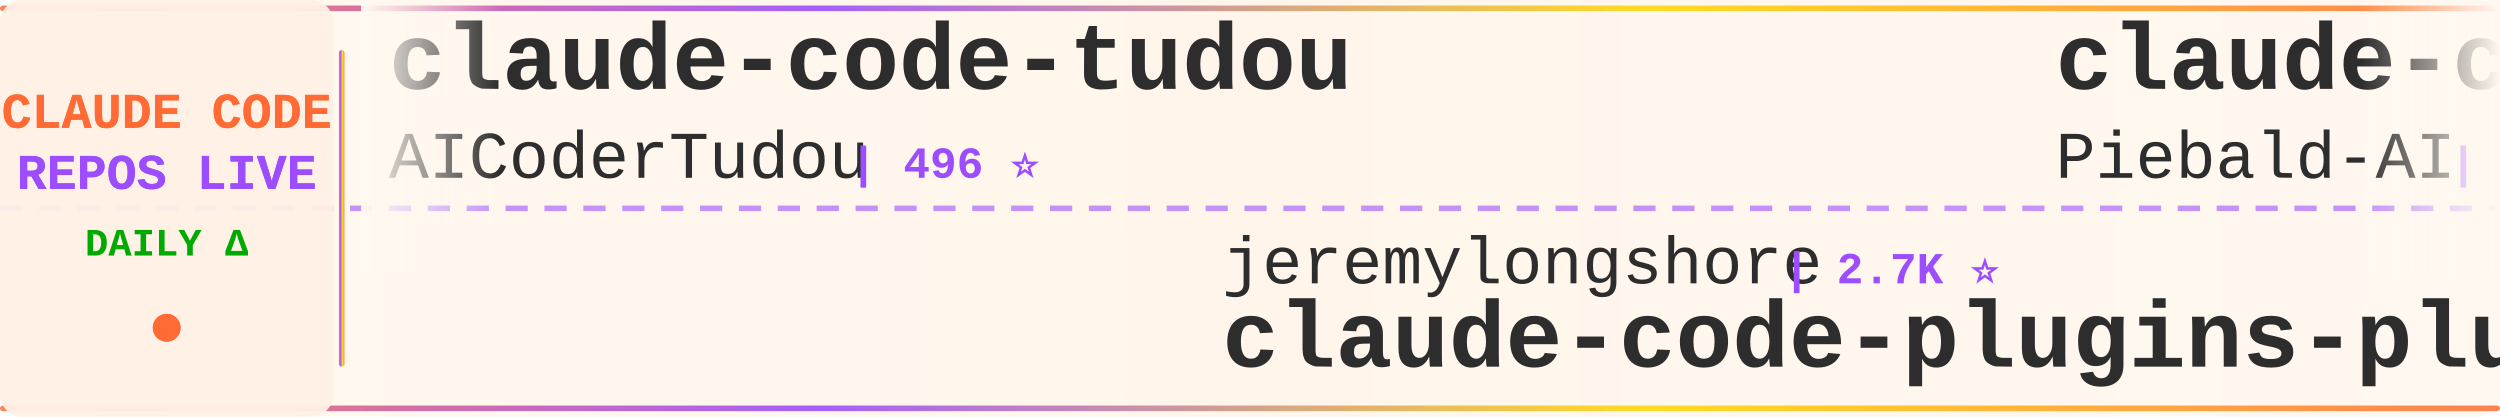
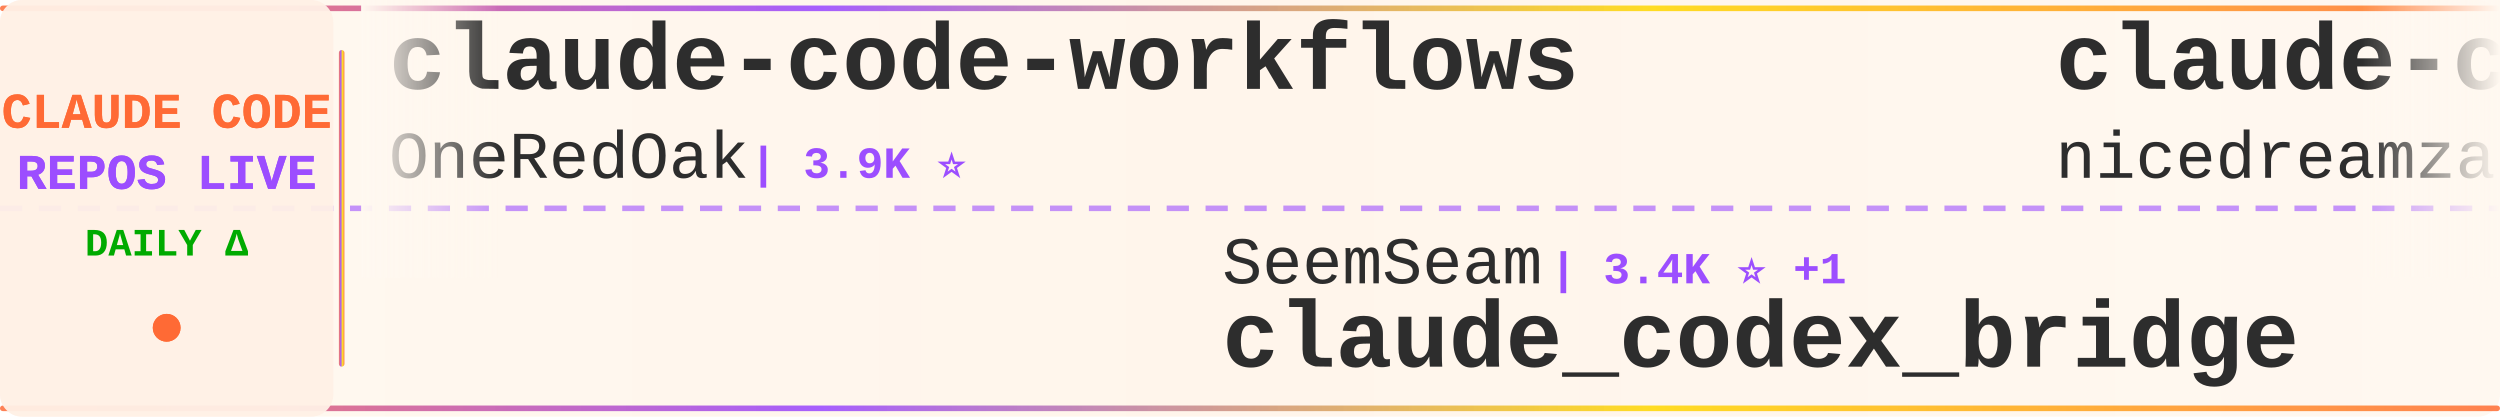
<svg xmlns="http://www.w3.org/2000/svg" width="900" height="150">
  <defs>
    <linearGradient id="tickerBg" x1="0%" y1="0%" x2="100%" y2="0%">
      <stop offset="0%" style="stop-color:#fff8f0;stop-opacity:0.98" />
      <stop offset="50%" style="stop-color:#fff5eb;stop-opacity:1" />
      <stop offset="100%" style="stop-color:#fff8f0;stop-opacity:0.98" />
    </linearGradient>
    <linearGradient id="borderGrad" x1="0%" y1="0%" x2="100%" y2="0%">
      <stop offset="0%" style="stop-color:#FF6B35;stop-opacity:0.85">
        <animate attributeName="stop-opacity" values="0.85;1;0.85" dur="2s" repeatCount="indefinite" />
      </stop>
      <stop offset="33%" style="stop-color:#9C4EFF;stop-opacity:0.9">
        <animate attributeName="stop-opacity" values="0.9;1;0.9" dur="2.2s" repeatCount="indefinite" />
      </stop>
      <stop offset="66%" style="stop-color:#FFD700;stop-opacity:0.85">
        <animate attributeName="stop-opacity" values="0.85;1;0.85" dur="1.8s" repeatCount="indefinite" />
      </stop>
      <stop offset="100%" style="stop-color:#FF6B35;stop-opacity:0.85">
        <animate attributeName="stop-opacity" values="0.85;1;0.85" dur="2s" repeatCount="indefinite" />
      </stop>
    </linearGradient>
    <filter id="textGlow">
      <feGaussianBlur stdDeviation="0.15" result="coloredBlur" />
      <feMerge>
        <feMergeNode in="coloredBlur" />
        <feMergeNode in="SourceGraphic" />
      </feMerge>
    </filter>
    <filter id="metricGlow">
      <feGaussianBlur stdDeviation="0.2" result="coloredBlur" />
      <feMerge>
        <feMergeNode in="coloredBlur" />
        <feMergeNode in="SourceGraphic" />
      </feMerge>
    </filter>
    <linearGradient id="leftFade" x1="0%" y1="0%" x2="100%" y2="0%">
      <stop offset="0%" style="stop-color:#fff8f0;stop-opacity:1" />
      <stop offset="100%" style="stop-color:#fff8f0;stop-opacity:0" />
    </linearGradient>
    <linearGradient id="rightFade" x1="0%" y1="0%" x2="100%" y2="0%">
      <stop offset="0%" style="stop-color:#fff8f0;stop-opacity:0" />
      <stop offset="100%" style="stop-color:#fff8f0;stop-opacity:1" />
    </linearGradient>
  </defs>
  <rect width="900" height="150" fill="url(#tickerBg)" rx="8" />
  <rect x="0" y="2" width="900" height="2" fill="url(#borderGrad)" rx="1" />
  <rect x="0" y="146" width="900" height="2" fill="url(#borderGrad)" rx="1" />
  <line x1="0" y1="75" x2="900" y2="75" stroke="#9C4EFF" stroke-width="2" stroke-dasharray="8 6" opacity="0.6" />
  <rect x="0" y="0" width="120" height="150" fill="#fff0e6" opacity="0.95" rx="8" />
  <text x="60" y="46" font-family="'Courier New', monospace" font-size="18" font-weight="bold" fill="#FF6B35" text-anchor="middle" filter="url(#textGlow)">
    CLAUDE CODE
  </text>
  <text x="60" y="68" font-family="'Courier New', monospace" font-size="18" font-weight="bold" fill="#9C4EFF" text-anchor="middle" filter="url(#textGlow)">
    REPOS LIVE
  </text>
  <text x="60" y="92" font-family="'Courier New', monospace" font-size="14" font-weight="bold" fill="#00aa00" text-anchor="middle">
    DAILY Δ
  </text>
  <circle cx="60" cy="118" r="5" fill="#FF6B35" filter="url(#metricGlow)">
    <animate attributeName="r" values="4;6;4" dur="1.5s" repeatCount="indefinite" />
    <animate attributeName="opacity" values="0.6;1;0.6" dur="1.5s" repeatCount="indefinite" />
  </circle>
  <rect x="122" y="18" width="2" height="114" fill="url(#borderGrad)" rx="1" />
  <clipPath id="tickerClip">
    <rect x="130" y="0" width="770" height="150" />
  </clipPath>
  <g clip-path="url(#tickerClip)">
    <g id="tickerItems">
      <animateTransform attributeName="transform" attributeType="XML" type="translate" from="0 0" to="-3000 0" dur="54s" repeatCount="indefinite" />
      <g transform="translate(0, 0)">
-         <text x="140" y="32" font-family="'Courier New', monospace" font-size="34" font-weight="bold" fill="#2d2d2d">claude-code-tudou</text>
-         <text x="140" y="64" font-family="'Courier New', monospace" font-size="24" font-weight="normal" fill="#2d2d2d" opacity="1.0">AICoderTudou</text>
-         <text x="306" y="64" font-family="'Courier New', monospace" font-size="16" font-weight="bold" fill="#9C4EFF"> | 496 ⭐</text>
+         <text x="140" y="32" font-family="'Courier New', monospace" font-size="34" font-weight="bold" fill="#2d2d2d">claude-code-workflows</text>
+         <text x="140" y="64" font-family="'Courier New', monospace" font-size="24" font-weight="normal" fill="#2d2d2d" opacity="1.0">OneRedOak</text>
+         <text x="270" y="64" font-family="'Courier New', monospace" font-size="16" font-weight="bold" fill="#9C4EFF"> | 3.9K ⭐</text>
      </g>
      <g transform="translate(300, 0)">
-         <text x="140" y="102" font-family="'Courier New', monospace" font-size="24" font-weight="normal" fill="#2d2d2d" opacity="1.0">jeremylongshore</text>
-         <text x="342" y="102" font-family="'Courier New', monospace" font-size="16" font-weight="bold" fill="#9C4EFF"> | 2.7K ⭐</text>
-         <text x="140" y="132" font-family="'Courier New', monospace" font-size="34" font-weight="bold" fill="#2d2d2d">claude-code-plugins-plus...</text>
+         <text x="140" y="102" font-family="'Courier New', monospace" font-size="24" font-weight="normal" fill="#2d2d2d" opacity="1.0">SeemSeam</text>
+         <text x="258" y="102" font-family="'Courier New', monospace" font-size="16" font-weight="bold" fill="#9C4EFF"> | 3.4K ⭐ +1</text>
+         <text x="140" y="132" font-family="'Courier New', monospace" font-size="34" font-weight="bold" fill="#2d2d2d">claude_codex_bridge</text>
      </g>
      <g transform="translate(600, 0)">
-         <text x="140" y="32" font-family="'Courier New', monospace" font-size="34" font-weight="bold" fill="#2d2d2d">claude-code-system-promp...</text>
-         <text x="140" y="64" font-family="'Courier New', monospace" font-size="24" font-weight="normal" fill="#2d2d2d" opacity="1.0">Piebald-AI</text>
-         <text x="282" y="64" font-family="'Courier New', monospace" font-size="16" font-weight="bold" fill="#9C4EFF"> | 12.4K ⭐</text>
+         <text x="140" y="32" font-family="'Courier New', monospace" font-size="34" font-weight="bold" fill="#2d2d2d">claude-code-local</text>
+         <text x="140" y="64" font-family="'Courier New', monospace" font-size="24" font-weight="normal" fill="#2d2d2d" opacity="1.0">nicedreamzapp</text>
+         <text x="318" y="64" font-family="'Courier New', monospace" font-size="16" font-weight="bold" fill="#9C4EFF"> | 3.2K ⭐ -1</text>
      </g>
      <g transform="translate(900, 0)">
-         <text x="140" y="102" font-family="'Courier New', monospace" font-size="24" font-weight="normal" fill="#2d2d2d" opacity="1.0">edmund-io</text>
-         <text x="270" y="102" font-family="'Courier New', monospace" font-size="16" font-weight="bold" fill="#9C4EFF"> | 1.5K ⭐</text>
-         <text x="140" y="132" font-family="'Courier New', monospace" font-size="34" font-weight="bold" fill="#2d2d2d">edmunds-claude-code</text>
+         <text x="140" y="102" font-family="'Courier New', monospace" font-size="24" font-weight="normal" fill="#2d2d2d" opacity="1.0">zebbern</text>
+         <text x="246" y="102" font-family="'Courier New', monospace" font-size="16" font-weight="bold" fill="#9C4EFF"> | 4.6K ⭐ -1</text>
+         <text x="140" y="132" font-family="'Courier New', monospace" font-size="34" font-weight="bold" fill="#2d2d2d">claude-code-guide</text>
      </g>
      <g transform="translate(1200, 0)">
-         <text x="140" y="32" font-family="'Courier New', monospace" font-size="34" font-weight="bold" fill="#2d2d2d">claude-code-from-scratch</text>
-         <text x="140" y="64" font-family="'Courier New', monospace" font-size="24" font-weight="normal" fill="#2d2d2d" opacity="1.0">Windy3f3f3f3f</text>
-         <text x="318" y="64" font-family="'Courier New', monospace" font-size="16" font-weight="bold" fill="#9C4EFF"> | 2.6K ⭐</text>
+         <text x="140" y="32" font-family="'Courier New', monospace" font-size="34" font-weight="bold" fill="#2d2d2d">system_prompts_leaks</text>
+         <text x="140" y="64" font-family="'Courier New', monospace" font-size="24" font-weight="normal" fill="#2d2d2d" opacity="1.0">asgeirtj</text>
+         <text x="258" y="64" font-family="'Courier New', monospace" font-size="16" font-weight="bold" fill="#9C4EFF"> | 63.2K ⭐ +10</text>
      </g>
      <g transform="translate(1500, 0)">
-         <text x="140" y="102" font-family="'Courier New', monospace" font-size="24" font-weight="normal" fill="#2d2d2d" opacity="1.0">shanraisshan</text>
-         <text x="306" y="102" font-family="'Courier New', monospace" font-size="16" font-weight="bold" fill="#9C4EFF"> | 64.7K ⭐ +4</text>
-         <text x="140" y="132" font-family="'Courier New', monospace" font-size="34" font-weight="bold" fill="#2d2d2d">claude-code-best-practic...</text>
+         <text x="140" y="102" font-family="'Courier New', monospace" font-size="24" font-weight="normal" fill="#2d2d2d" opacity="1.0">OrcaWhisper</text>
+         <text x="294" y="102" font-family="'Courier New', monospace" font-size="16" font-weight="bold" fill="#9C4EFF"> | 92 ⭐</text>
+         <text x="140" y="132" font-family="'Courier New', monospace" font-size="34" font-weight="bold" fill="#2d2d2d">Claude-Code</text>
      </g>
      <g transform="translate(1800, 0)">
-         <text x="140" y="32" font-family="'Courier New', monospace" font-size="34" font-weight="bold" fill="#2d2d2d">everything-claude-code</text>
-         <text x="140" y="64" font-family="'Courier New', monospace" font-size="24" font-weight="normal" fill="#2d2d2d" opacity="1.0">WorldFlowAI</text>
-         <text x="294" y="64" font-family="'Courier New', monospace" font-size="16" font-weight="bold" fill="#9C4EFF"> | 1.4K ⭐ +6</text>
+         <text x="140" y="32" font-family="'Courier New', monospace" font-size="34" font-weight="bold" fill="#2d2d2d">claude-code-book</text>
+         <text x="140" y="64" font-family="'Courier New', monospace" font-size="24" font-weight="normal" fill="#2d2d2d" opacity="1.0">lintsinghua</text>
+         <text x="294" y="64" font-family="'Courier New', monospace" font-size="16" font-weight="bold" fill="#9C4EFF"> | 4.1K ⭐ +1</text>
      </g>
      <g transform="translate(2100, 0)">
-         <text x="140" y="102" font-family="'Courier New', monospace" font-size="24" font-weight="normal" fill="#2d2d2d" opacity="1.0">jqueryscript</text>
-         <text x="306" y="102" font-family="'Courier New', monospace" font-size="16" font-weight="bold" fill="#9C4EFF"> | 501 ⭐</text>
-         <text x="140" y="132" font-family="'Courier New', monospace" font-size="34" font-weight="bold" fill="#2d2d2d">awesome-claude-code</text>
+         <text x="140" y="102" font-family="'Courier New', monospace" font-size="24" font-weight="normal" fill="#2d2d2d" opacity="1.0">777genius</text>
+         <text x="270" y="102" font-family="'Courier New', monospace" font-size="16" font-weight="bold" fill="#9C4EFF"> | 926 ⭐</text>
+         <text x="140" y="132" font-family="'Courier New', monospace" font-size="34" font-weight="bold" fill="#2d2d2d">claude-code-source-code</text>
      </g>
      <g transform="translate(2400, 0)">
-         <text x="140" y="32" font-family="'Courier New', monospace" font-size="34" font-weight="bold" fill="#2d2d2d">Open-ClaudeCode</text>
-         <text x="140" y="64" font-family="'Courier New', monospace" font-size="24" font-weight="normal" fill="#2d2d2d" opacity="1.0">LING71671</text>
-         <text x="270" y="64" font-family="'Courier New', monospace" font-size="16" font-weight="bold" fill="#9C4EFF"> | 945 ⭐</text>
+         <text x="140" y="32" font-family="'Courier New', monospace" font-size="34" font-weight="bold" fill="#2d2d2d">collection-claude-code-s...</text>
+         <text x="140" y="64" font-family="'Courier New', monospace" font-size="24" font-weight="normal" fill="#2d2d2d" opacity="1.0">chauncygu</text>
+         <text x="270" y="64" font-family="'Courier New', monospace" font-size="16" font-weight="bold" fill="#9C4EFF"> | 2.8K ⭐</text>
      </g>
      <g transform="translate(2700, 0)">
-         <text x="140" y="102" font-family="'Courier New', monospace" font-size="24" font-weight="normal" fill="#2d2d2d" opacity="1.0">lintsinghua</text>
-         <text x="294" y="102" font-family="'Courier New', monospace" font-size="16" font-weight="bold" fill="#9C4EFF"> | 4.1K ⭐ +1</text>
-         <text x="140" y="132" font-family="'Courier New', monospace" font-size="34" font-weight="bold" fill="#2d2d2d">claude-code-book</text>
+         <text x="140" y="102" font-family="'Courier New', monospace" font-size="24" font-weight="normal" fill="#2d2d2d" opacity="1.0">frankbria</text>
+         <text x="270" y="102" font-family="'Courier New', monospace" font-size="16" font-weight="bold" fill="#9C4EFF"> | 9.6K ⭐ -1</text>
+         <text x="140" y="132" font-family="'Courier New', monospace" font-size="34" font-weight="bold" fill="#2d2d2d">ralph-claude-code</text>
      </g>
      <g transform="translate(3000, 0)">
-         <text x="140" y="32" font-family="'Courier New', monospace" font-size="34" font-weight="bold" fill="#2d2d2d">claude-code-tudou</text>
-         <text x="140" y="64" font-family="'Courier New', monospace" font-size="24" font-weight="normal" fill="#2d2d2d" opacity="1.0">AICoderTudou</text>
-         <text x="306" y="64" font-family="'Courier New', monospace" font-size="16" font-weight="bold" fill="#9C4EFF"> | 496 ⭐</text>
+         <text x="140" y="32" font-family="'Courier New', monospace" font-size="34" font-weight="bold" fill="#2d2d2d">claude-code-workflows</text>
+         <text x="140" y="64" font-family="'Courier New', monospace" font-size="24" font-weight="normal" fill="#2d2d2d" opacity="1.0">OneRedOak</text>
+         <text x="270" y="64" font-family="'Courier New', monospace" font-size="16" font-weight="bold" fill="#9C4EFF"> | 3.9K ⭐</text>
      </g>
      <g transform="translate(3300, 0)">
-         <text x="140" y="102" font-family="'Courier New', monospace" font-size="24" font-weight="normal" fill="#2d2d2d" opacity="1.0">jeremylongshore</text>
-         <text x="342" y="102" font-family="'Courier New', monospace" font-size="16" font-weight="bold" fill="#9C4EFF"> | 2.7K ⭐</text>
-         <text x="140" y="132" font-family="'Courier New', monospace" font-size="34" font-weight="bold" fill="#2d2d2d">claude-code-plugins-plus...</text>
+         <text x="140" y="102" font-family="'Courier New', monospace" font-size="24" font-weight="normal" fill="#2d2d2d" opacity="1.0">SeemSeam</text>
+         <text x="258" y="102" font-family="'Courier New', monospace" font-size="16" font-weight="bold" fill="#9C4EFF"> | 3.4K ⭐ +1</text>
+         <text x="140" y="132" font-family="'Courier New', monospace" font-size="34" font-weight="bold" fill="#2d2d2d">claude_codex_bridge</text>
      </g>
      <g transform="translate(3600, 0)">
-         <text x="140" y="32" font-family="'Courier New', monospace" font-size="34" font-weight="bold" fill="#2d2d2d">claude-code-system-promp...</text>
-         <text x="140" y="64" font-family="'Courier New', monospace" font-size="24" font-weight="normal" fill="#2d2d2d" opacity="1.0">Piebald-AI</text>
-         <text x="282" y="64" font-family="'Courier New', monospace" font-size="16" font-weight="bold" fill="#9C4EFF"> | 12.4K ⭐</text>
+         <text x="140" y="32" font-family="'Courier New', monospace" font-size="34" font-weight="bold" fill="#2d2d2d">claude-code-local</text>
+         <text x="140" y="64" font-family="'Courier New', monospace" font-size="24" font-weight="normal" fill="#2d2d2d" opacity="1.0">nicedreamzapp</text>
+         <text x="318" y="64" font-family="'Courier New', monospace" font-size="16" font-weight="bold" fill="#9C4EFF"> | 3.2K ⭐ -1</text>
      </g>
      <g transform="translate(3900, 0)">
-         <text x="140" y="102" font-family="'Courier New', monospace" font-size="24" font-weight="normal" fill="#2d2d2d" opacity="1.0">edmund-io</text>
-         <text x="270" y="102" font-family="'Courier New', monospace" font-size="16" font-weight="bold" fill="#9C4EFF"> | 1.5K ⭐</text>
-         <text x="140" y="132" font-family="'Courier New', monospace" font-size="34" font-weight="bold" fill="#2d2d2d">edmunds-claude-code</text>
+         <text x="140" y="102" font-family="'Courier New', monospace" font-size="24" font-weight="normal" fill="#2d2d2d" opacity="1.0">zebbern</text>
+         <text x="246" y="102" font-family="'Courier New', monospace" font-size="16" font-weight="bold" fill="#9C4EFF"> | 4.6K ⭐ -1</text>
+         <text x="140" y="132" font-family="'Courier New', monospace" font-size="34" font-weight="bold" fill="#2d2d2d">claude-code-guide</text>
      </g>
    </g>
  </g>
  <rect x="130" y="0" width="50" height="100" fill="url(#leftFade)" />
  <rect x="850" y="0" width="50" height="100" fill="url(#rightFade)" />
</svg>
